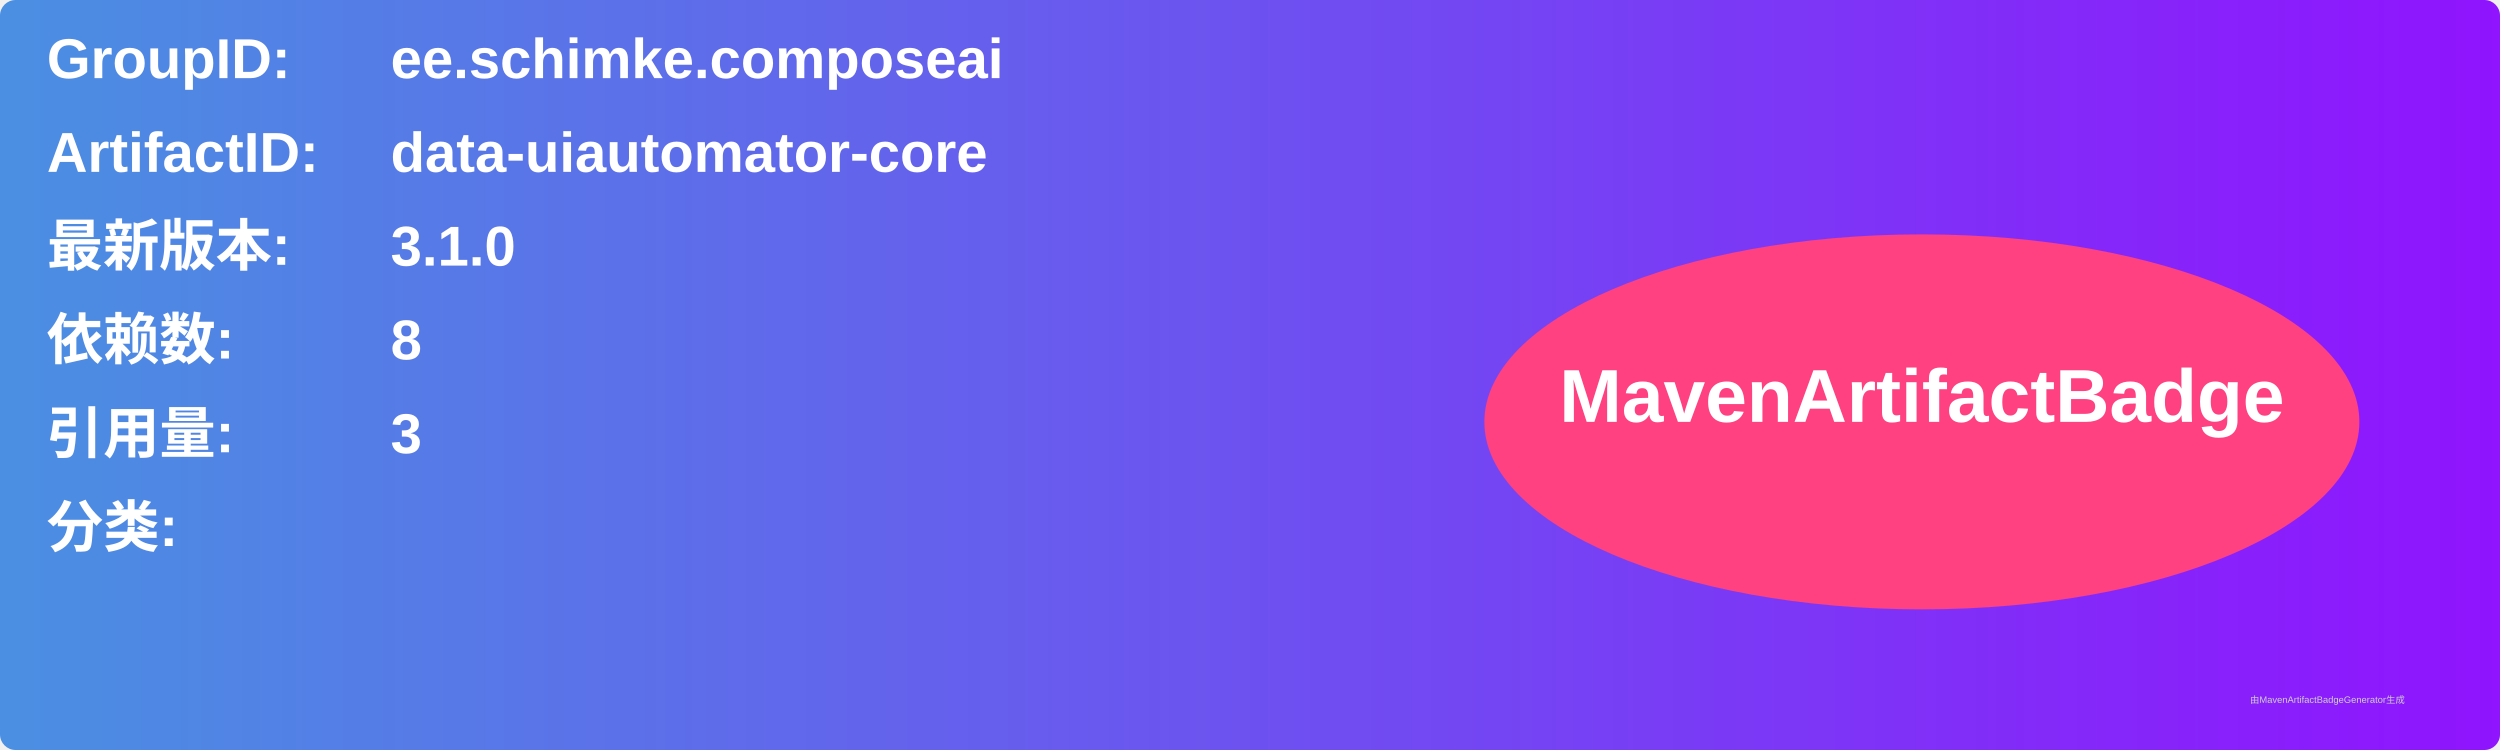
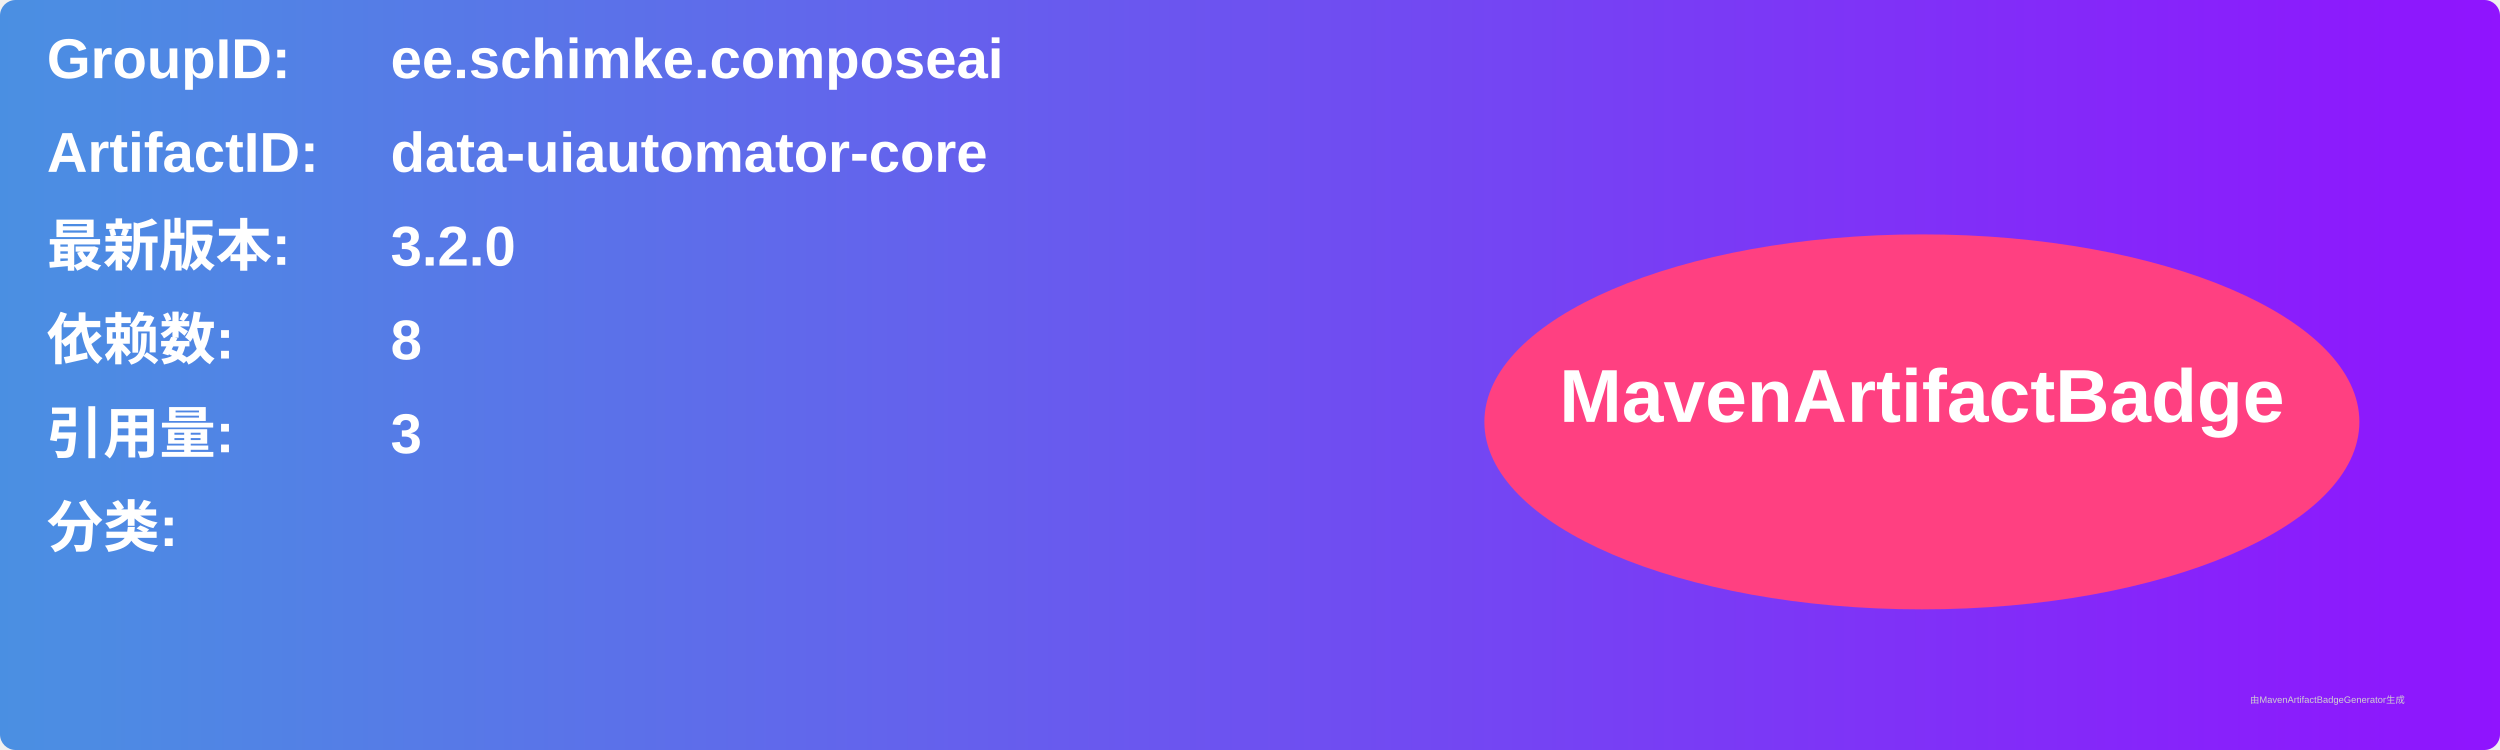
<svg xmlns="http://www.w3.org/2000/svg" width="800" height="240" viewBox="0 0 800 240">
  <linearGradient id="grad" x1="0%" y1="0%" x2="100%" y2="0%">
    <stop offset="0%" stop-color="#4a90e2" />
    <stop offset="100%" stop-color="#9013fe" />
  </linearGradient>
  <rect width="100%" height="100%" rx="5" ry="5" fill="url(#grad)" />
  <g transform="translate(15, 15)">
    <text x="0" y="10" font-family="Arial" font-size="18" fill="white" font-weight="bold" width="260">GroupID:</text>
    <text x="110" y="10" font-family="Arial" font-size="18" fill="white" font-weight="bold" width="460">ee.schimke.composeai</text>
    <text x="0" y="40" font-family="Arial" font-size="18" fill="white" font-weight="bold" width="260">ArtifactID:</text>
    <text x="110" y="40" font-family="Arial" font-size="18" fill="white" font-weight="bold" width="460">data-uiautomator-core</text>
    <text x="0" y="70" font-family="Arial" font-size="18" fill="white" font-weight="bold">最新版本:</text>
    <text x="110" y="70" font-family="Arial" font-size="18" fill="white" font-weight="bold">
-       <tspan font-weight="bold">3.1.0</tspan>
+       <tspan font-weight="bold">3.2.0</tspan>
    </text>
    <text x="0" y="100" font-family="Arial" font-size="18" fill="white" font-weight="bold">依赖数: </text>
    <text x="110" y="100" font-family="Arial" font-size="18" fill="white">
      <tspan font-weight="bold">8</tspan>
    </text>
    <text x="0" y="130" font-family="Arial" font-size="18" fill="white" font-weight="bold">引用量: </text>
    <text x="110" y="130" font-family="Arial" font-size="18" fill="white">
      <tspan font-weight="bold">3</tspan>
    </text>
    <text x="0" y="160" font-family="Arial" font-size="18" fill="white" font-weight="bold">分类:</text>
    <text x="10" y="190" font-family="Arial" font-size="10" fill="white">
      <tspan font-weight="bold" />
    </text>
    <ellipse cx="600" cy="120" rx="140" ry="60" fill="#ff4081" />
    <text x="600" y="120" text-anchor="middle" font-family="Arial" font-size="24" fill="white" font-weight="bold">MavenArtifactBadge</text>
  </g>
  <text x="720" y="225" font-family="Arial" font-size="3" fill="#d0d0d0">由MavenArtifactBadgeGenerator生成</text>
</svg>
